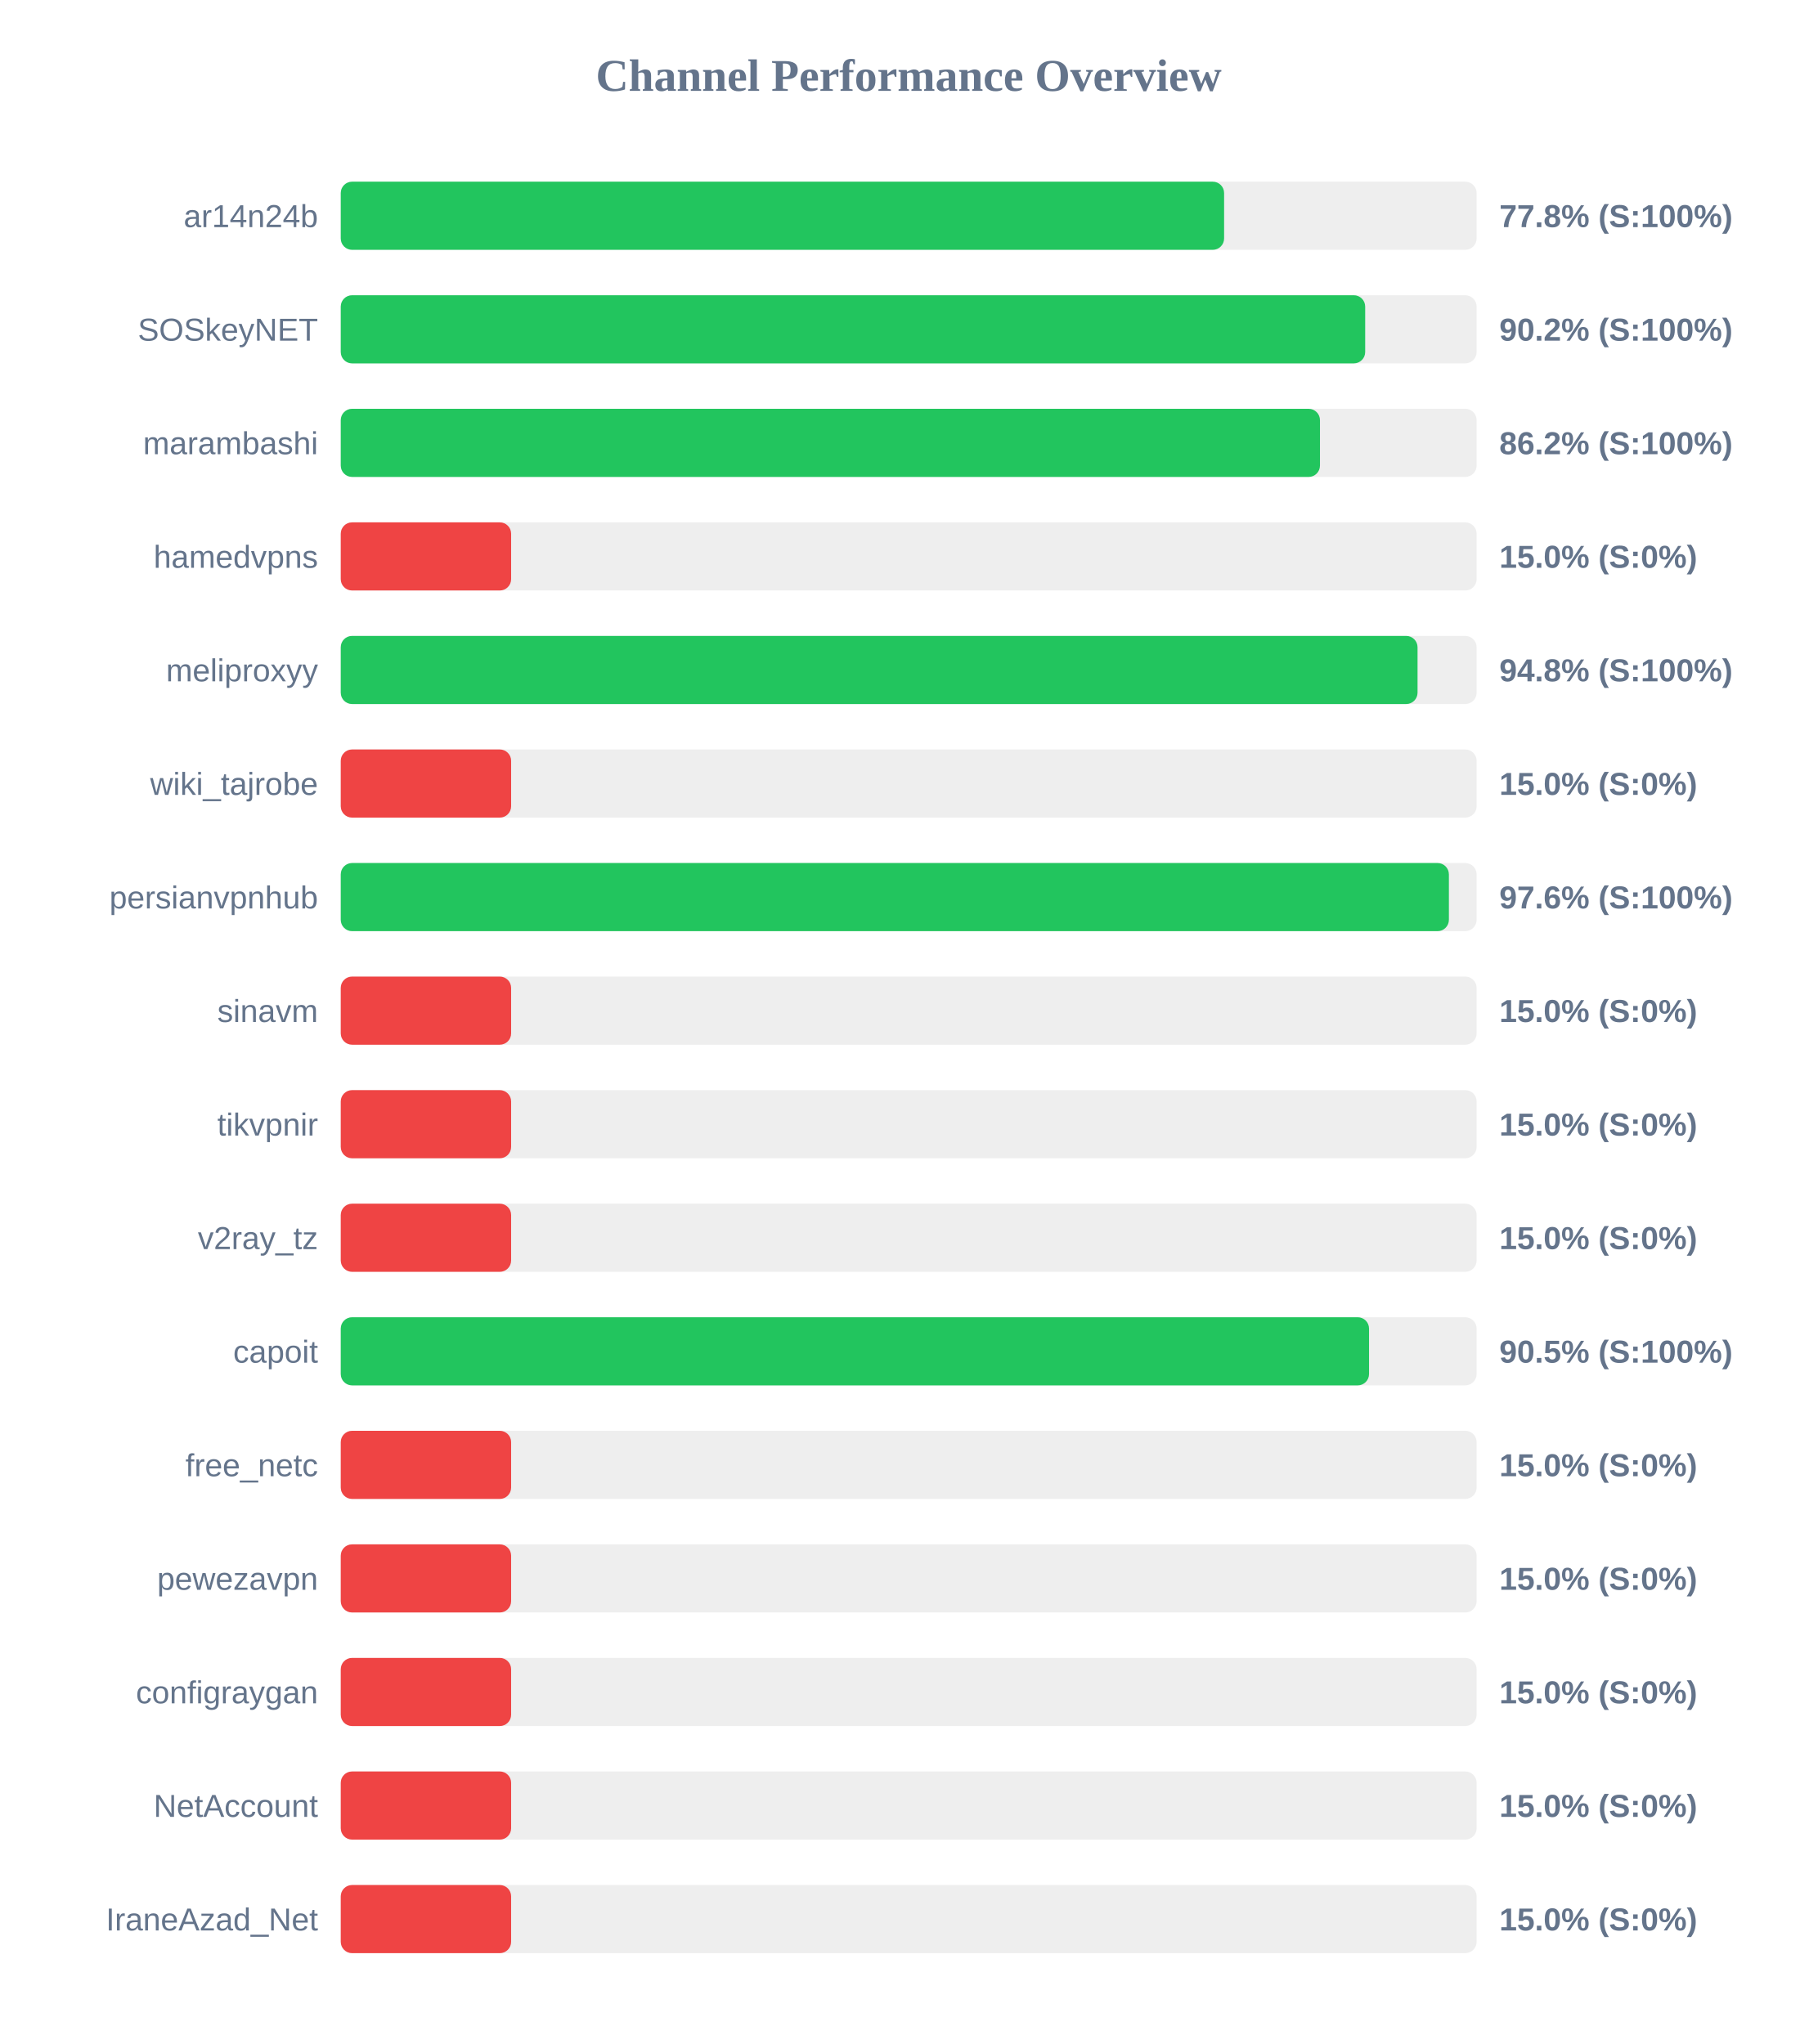
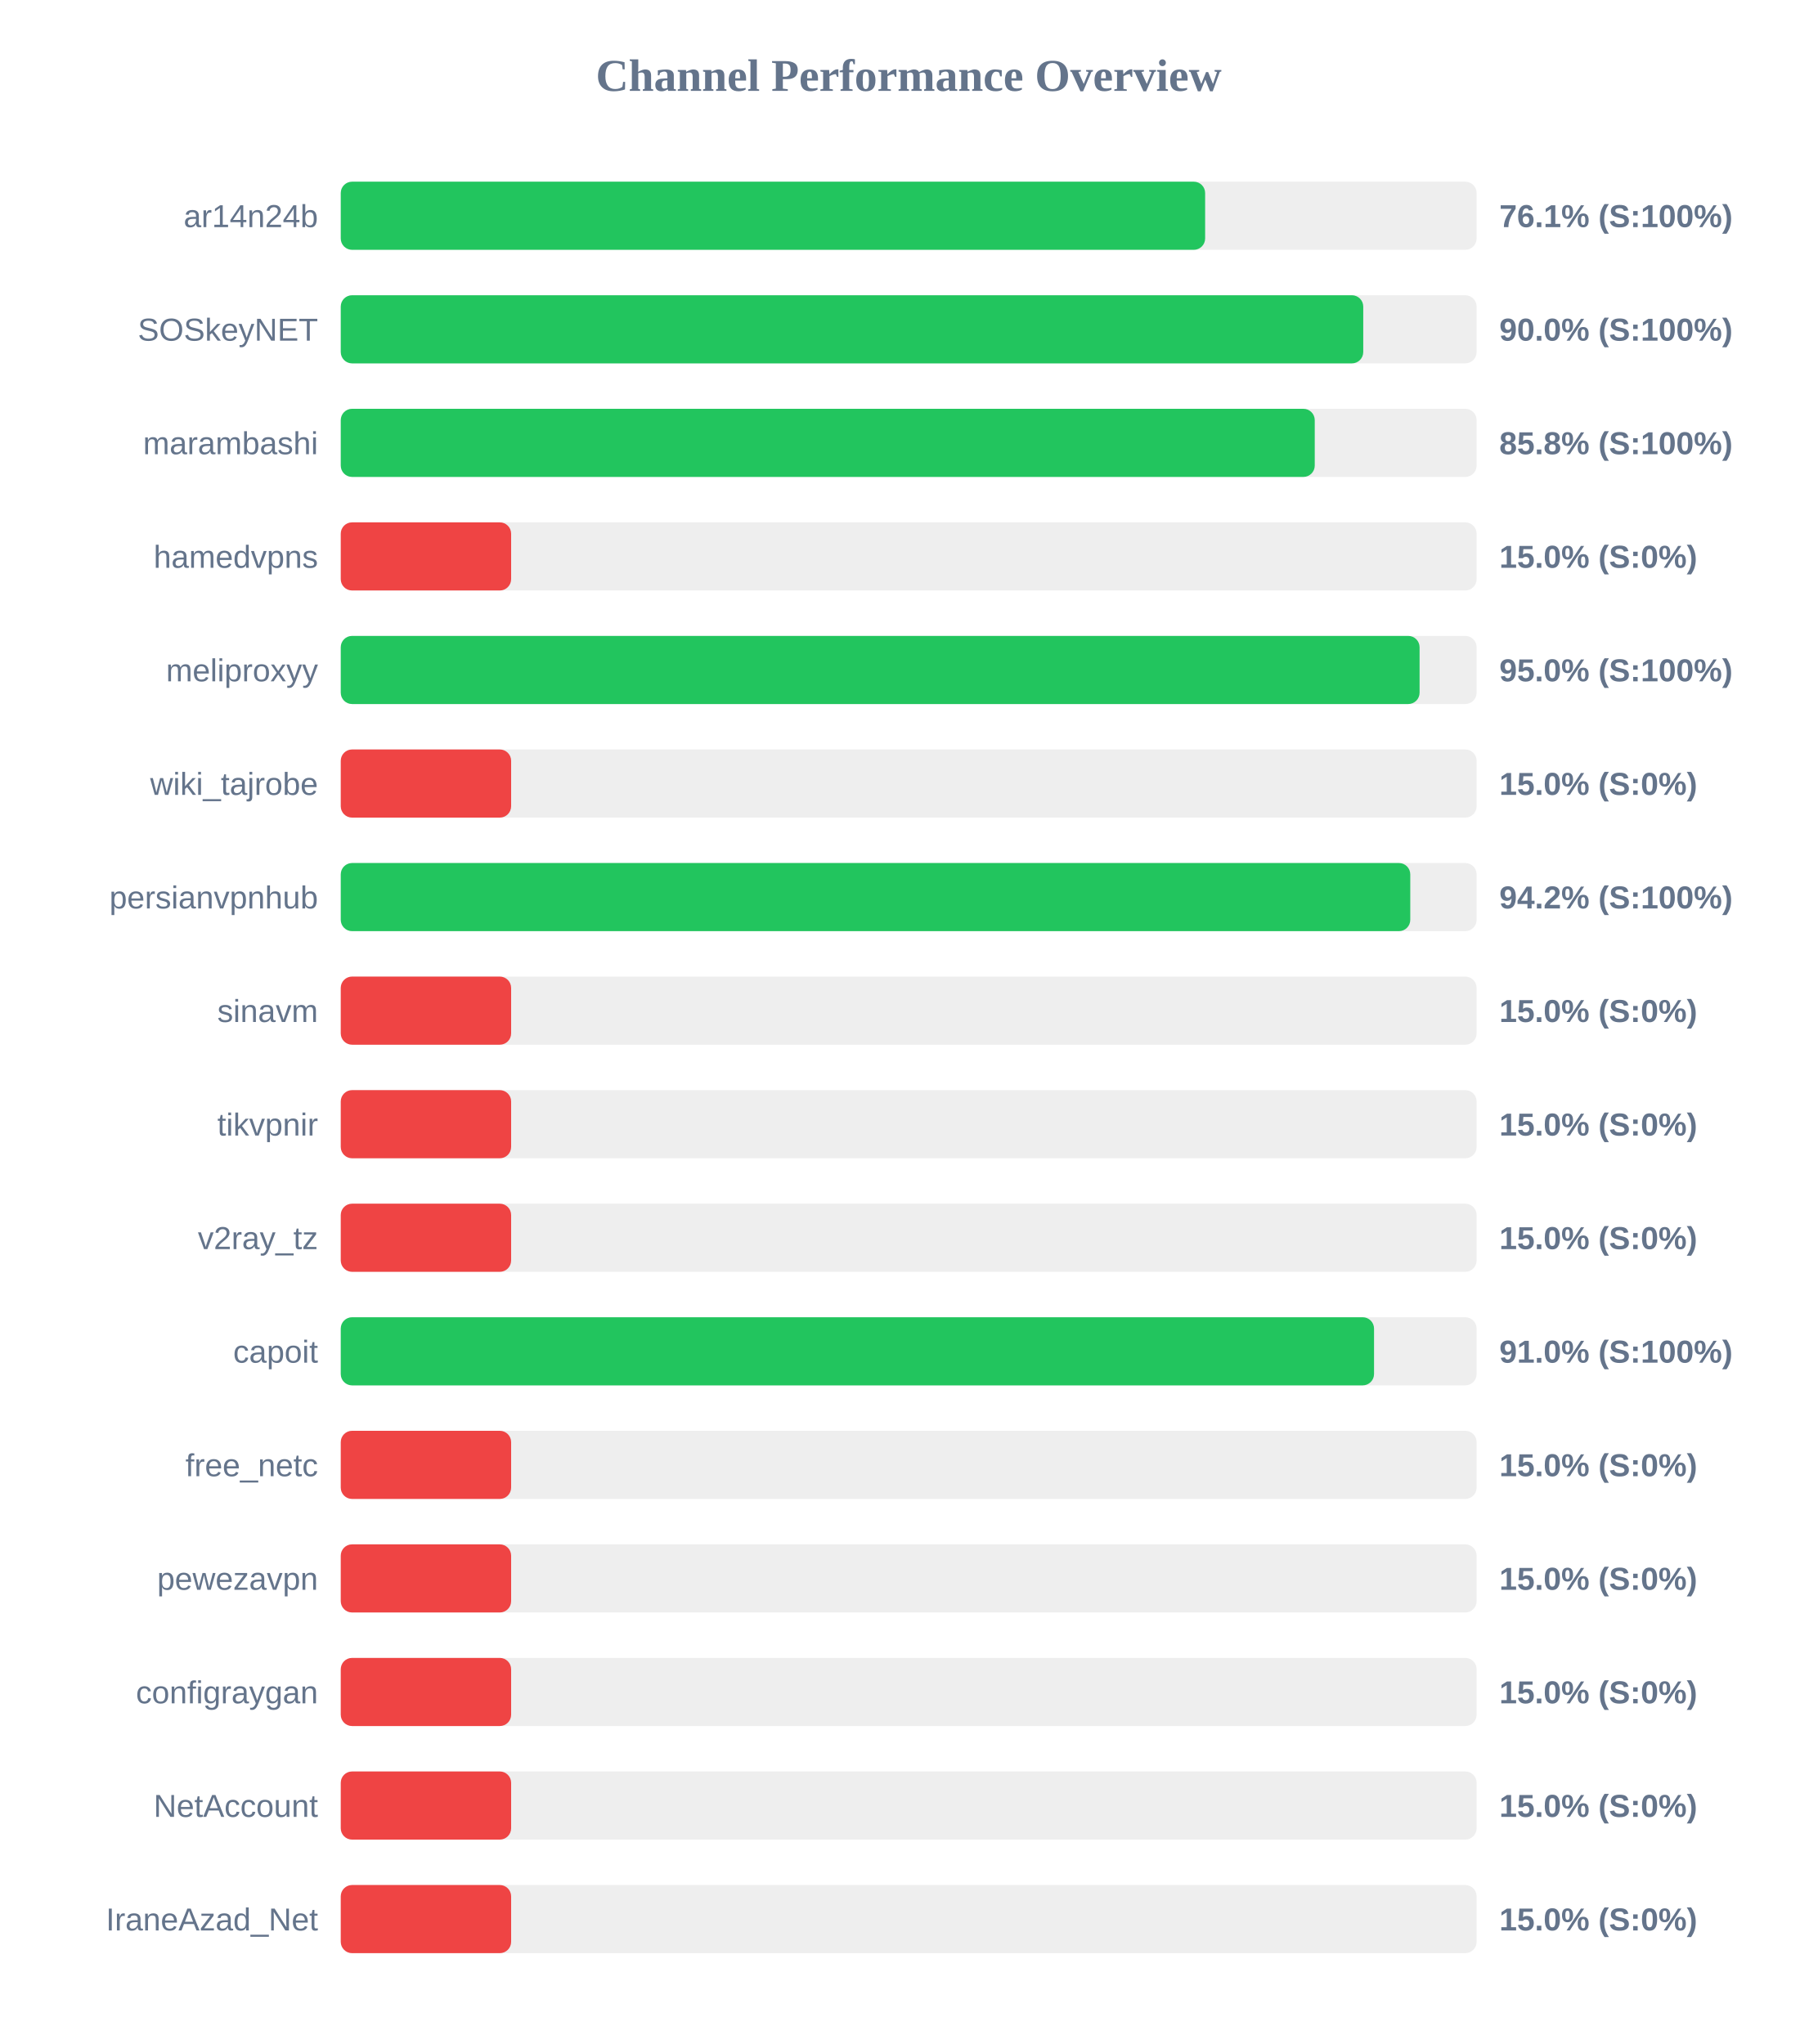
<svg xmlns="http://www.w3.org/2000/svg" width="800" height="900" version="1.1">
  <style>
        .row { font: 14px Arial; fill: #64748b; }
        .score { font: bold 14px Arial; fill: #64748b; }
    </style>
  <text x="400" y="40" text-anchor="middle" font-size="20px" font-weight="bold" fill="#64748b">Channel Performance Overview</text>
  <rect x="150" y="80" width="500" height="30" fill="#eee" rx="5" />
-   <rect x="150" y="80" width="388.85" height="30" fill="#22c55e" rx="5" />
+   <rect x="150" y="80" width="380.5" height="30" fill="#22c55e" rx="5" />
  <text x="140" y="100" text-anchor="end" class="row">ar14n24b</text>
-   <text x="660" y="100" text-anchor="start" class="score">77.8% (S:100%)</text>
+   <text x="660" y="100" text-anchor="start" class="score">76.1% (S:100%)</text>
  <rect x="150" y="130" width="500" height="30" fill="#eee" rx="5" />
-   <rect x="150" y="130" width="450.95" height="30" fill="#22c55e" rx="5" />
+   <rect x="150" y="130" width="450.1" height="30" fill="#22c55e" rx="5" />
  <text x="140" y="150" text-anchor="end" class="row">SOSkeyNET</text>
-   <text x="660" y="150" text-anchor="start" class="score">90.2% (S:100%)</text>
+   <text x="660" y="150" text-anchor="start" class="score">90.0% (S:100%)</text>
  <rect x="150" y="180" width="500" height="30" fill="#eee" rx="5" />
-   <rect x="150" y="180" width="431.05" height="30" fill="#22c55e" rx="5" />
+   <rect x="150" y="180" width="428.75" height="30" fill="#22c55e" rx="5" />
  <text x="140" y="200" text-anchor="end" class="row">marambashi</text>
-   <text x="660" y="200" text-anchor="start" class="score">86.2% (S:100%)</text>
+   <text x="660" y="200" text-anchor="start" class="score">85.8% (S:100%)</text>
  <rect x="150" y="230" width="500" height="30" fill="#eee" rx="5" />
  <rect x="150" y="230" width="75.0" height="30" fill="#ef4444" rx="5" />
  <text x="140" y="250" text-anchor="end" class="row">hamedvpns</text>
  <text x="660" y="250" text-anchor="start" class="score">15.0% (S:0%)</text>
  <rect x="150" y="280" width="500" height="30" fill="#eee" rx="5" />
-   <rect x="150" y="280" width="474.0" height="30" fill="#22c55e" rx="5" />
+   <rect x="150" y="280" width="474.9" height="30" fill="#22c55e" rx="5" />
  <text x="140" y="300" text-anchor="end" class="row">meliproxyy</text>
-   <text x="660" y="300" text-anchor="start" class="score">94.8% (S:100%)</text>
+   <text x="660" y="300" text-anchor="start" class="score">95.0% (S:100%)</text>
  <rect x="150" y="330" width="500" height="30" fill="#eee" rx="5" />
  <rect x="150" y="330" width="75.0" height="30" fill="#ef4444" rx="5" />
  <text x="140" y="350" text-anchor="end" class="row">wiki_tajrobe</text>
  <text x="660" y="350" text-anchor="start" class="score">15.0% (S:0%)</text>
  <rect x="150" y="380" width="500" height="30" fill="#eee" rx="5" />
-   <rect x="150" y="380" width="487.8" height="30" fill="#22c55e" rx="5" />
+   <rect x="150" y="380" width="470.8" height="30" fill="#22c55e" rx="5" />
  <text x="140" y="400" text-anchor="end" class="row">persianvpnhub</text>
-   <text x="660" y="400" text-anchor="start" class="score">97.6% (S:100%)</text>
+   <text x="660" y="400" text-anchor="start" class="score">94.2% (S:100%)</text>
  <rect x="150" y="430" width="500" height="30" fill="#eee" rx="5" />
  <rect x="150" y="430" width="75.0" height="30" fill="#ef4444" rx="5" />
  <text x="140" y="450" text-anchor="end" class="row">sinavm</text>
  <text x="660" y="450" text-anchor="start" class="score">15.0% (S:0%)</text>
  <rect x="150" y="480" width="500" height="30" fill="#eee" rx="5" />
  <rect x="150" y="480" width="75.0" height="30" fill="#ef4444" rx="5" />
  <text x="140" y="500" text-anchor="end" class="row">tikvpnir</text>
  <text x="660" y="500" text-anchor="start" class="score">15.0% (S:0%)</text>
  <rect x="150" y="530" width="500" height="30" fill="#eee" rx="5" />
  <rect x="150" y="530" width="75.0" height="30" fill="#ef4444" rx="5" />
  <text x="140" y="550" text-anchor="end" class="row">v2ray_tz</text>
  <text x="660" y="550" text-anchor="start" class="score">15.0% (S:0%)</text>
  <rect x="150" y="580" width="500" height="30" fill="#eee" rx="5" />
-   <rect x="150" y="580" width="452.65" height="30" fill="#22c55e" rx="5" />
+   <rect x="150" y="580" width="454.85" height="30" fill="#22c55e" rx="5" />
  <text x="140" y="600" text-anchor="end" class="row">capoit</text>
-   <text x="660" y="600" text-anchor="start" class="score">90.5% (S:100%)</text>
+   <text x="660" y="600" text-anchor="start" class="score">91.0% (S:100%)</text>
  <rect x="150" y="630" width="500" height="30" fill="#eee" rx="5" />
  <rect x="150" y="630" width="75.0" height="30" fill="#ef4444" rx="5" />
  <text x="140" y="650" text-anchor="end" class="row">free_netc</text>
  <text x="660" y="650" text-anchor="start" class="score">15.0% (S:0%)</text>
  <rect x="150" y="680" width="500" height="30" fill="#eee" rx="5" />
  <rect x="150" y="680" width="75.0" height="30" fill="#ef4444" rx="5" />
  <text x="140" y="700" text-anchor="end" class="row">pewezavpn</text>
  <text x="660" y="700" text-anchor="start" class="score">15.0% (S:0%)</text>
  <rect x="150" y="730" width="500" height="30" fill="#eee" rx="5" />
  <rect x="150" y="730" width="75.0" height="30" fill="#ef4444" rx="5" />
  <text x="140" y="750" text-anchor="end" class="row">configraygan</text>
  <text x="660" y="750" text-anchor="start" class="score">15.0% (S:0%)</text>
  <rect x="150" y="780" width="500" height="30" fill="#eee" rx="5" />
  <rect x="150" y="780" width="75.0" height="30" fill="#ef4444" rx="5" />
  <text x="140" y="800" text-anchor="end" class="row">NetAccount</text>
  <text x="660" y="800" text-anchor="start" class="score">15.0% (S:0%)</text>
  <rect x="150" y="830" width="500" height="30" fill="#eee" rx="5" />
  <rect x="150" y="830" width="75.0" height="30" fill="#ef4444" rx="5" />
  <text x="140" y="850" text-anchor="end" class="row">IraneAzad_Net</text>
  <text x="660" y="850" text-anchor="start" class="score">15.0% (S:0%)</text>
</svg>
